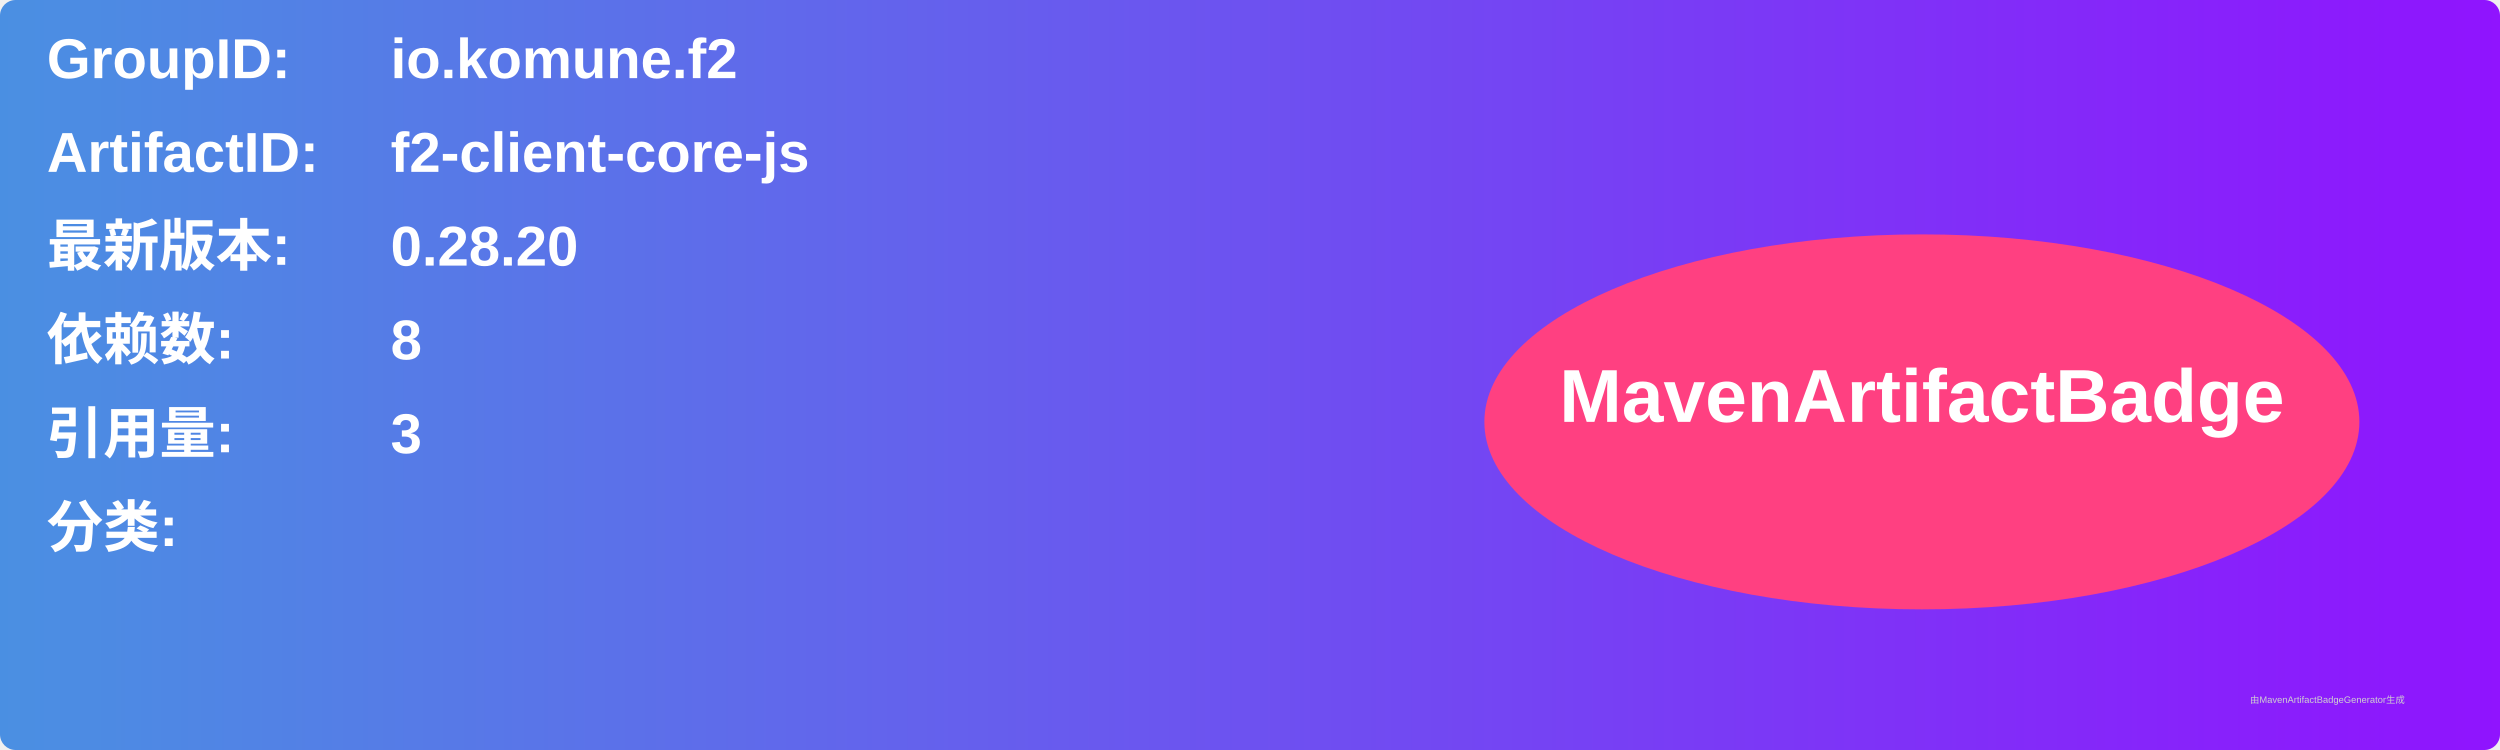
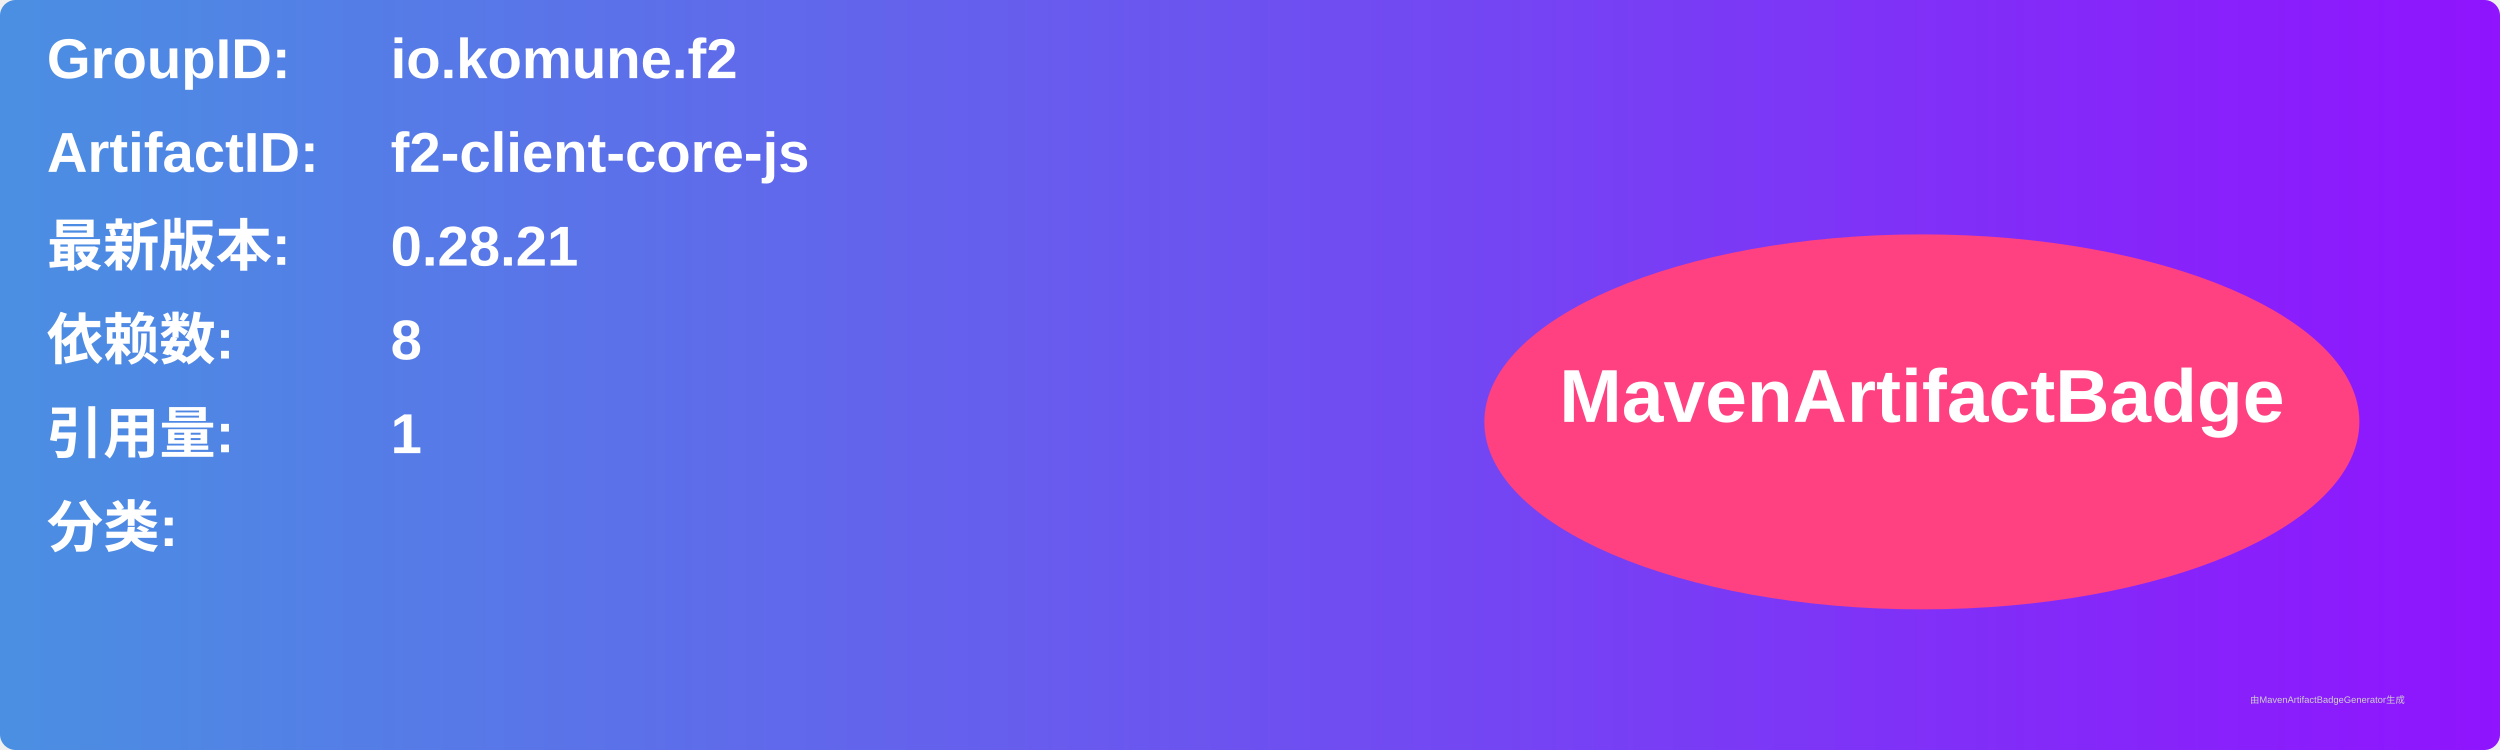
<svg xmlns="http://www.w3.org/2000/svg" width="800" height="240" viewBox="0 0 800 240">
  <linearGradient id="grad" x1="0%" y1="0%" x2="100%" y2="0%">
    <stop offset="0%" stop-color="#4a90e2" />
    <stop offset="100%" stop-color="#9013fe" />
  </linearGradient>
  <rect width="100%" height="100%" rx="5" ry="5" fill="url(#grad)" />
  <g transform="translate(15, 15)">
    <text x="0" y="10" font-family="Arial" font-size="18" fill="white" font-weight="bold" width="260">GroupID:</text>
    <text x="110" y="10" font-family="Arial" font-size="18" fill="white" font-weight="bold" width="460">io.komune.f2</text>
    <text x="0" y="40" font-family="Arial" font-size="18" fill="white" font-weight="bold" width="260">ArtifactID:</text>
    <text x="110" y="40" font-family="Arial" font-size="18" fill="white" font-weight="bold" width="460">f2-client-core-js</text>
    <text x="0" y="70" font-family="Arial" font-size="18" fill="white" font-weight="bold">最新版本:</text>
    <text x="110" y="70" font-family="Arial" font-size="18" fill="white" font-weight="bold">
-       <tspan font-weight="bold">0.28.20</tspan>
+       <tspan font-weight="bold">0.28.21</tspan>
    </text>
    <text x="0" y="100" font-family="Arial" font-size="18" fill="white" font-weight="bold">依赖数: </text>
    <text x="110" y="100" font-family="Arial" font-size="18" fill="white">
      <tspan font-weight="bold">8</tspan>
    </text>
    <text x="0" y="130" font-family="Arial" font-size="18" fill="white" font-weight="bold">引用量: </text>
    <text x="110" y="130" font-family="Arial" font-size="18" fill="white">
-       <tspan font-weight="bold">3</tspan>
+       <tspan font-weight="bold">1</tspan>
    </text>
    <text x="0" y="160" font-family="Arial" font-size="18" fill="white" font-weight="bold">分类:</text>
    <text x="10" y="190" font-family="Arial" font-size="10" fill="white">
      <tspan font-weight="bold" />
    </text>
    <ellipse cx="600" cy="120" rx="140" ry="60" fill="#ff4081" />
    <text x="600" y="120" text-anchor="middle" font-family="Arial" font-size="24" fill="white" font-weight="bold">MavenArtifactBadge</text>
  </g>
  <text x="720" y="225" font-family="Arial" font-size="3" fill="#d0d0d0">由MavenArtifactBadgeGenerator生成</text>
</svg>
